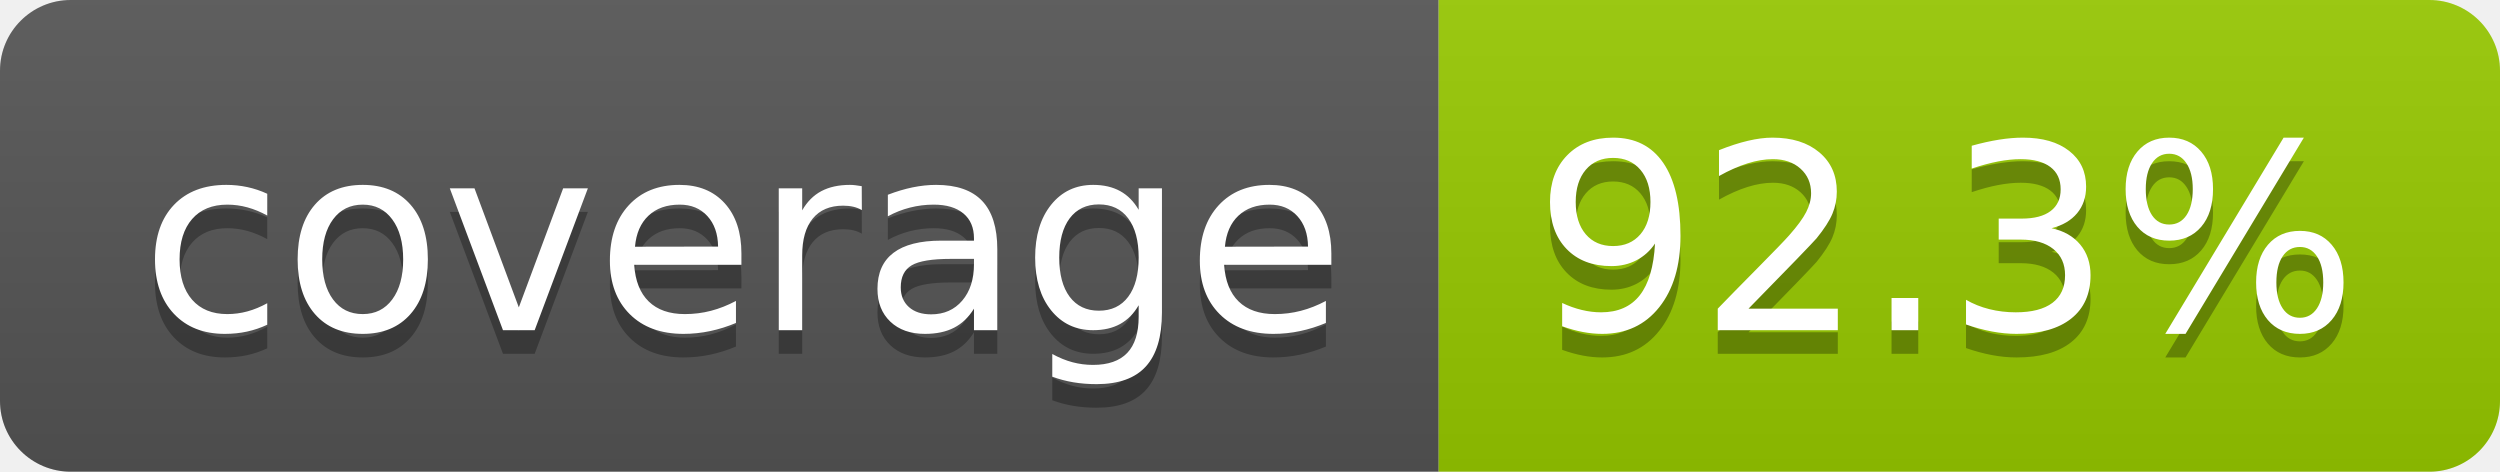
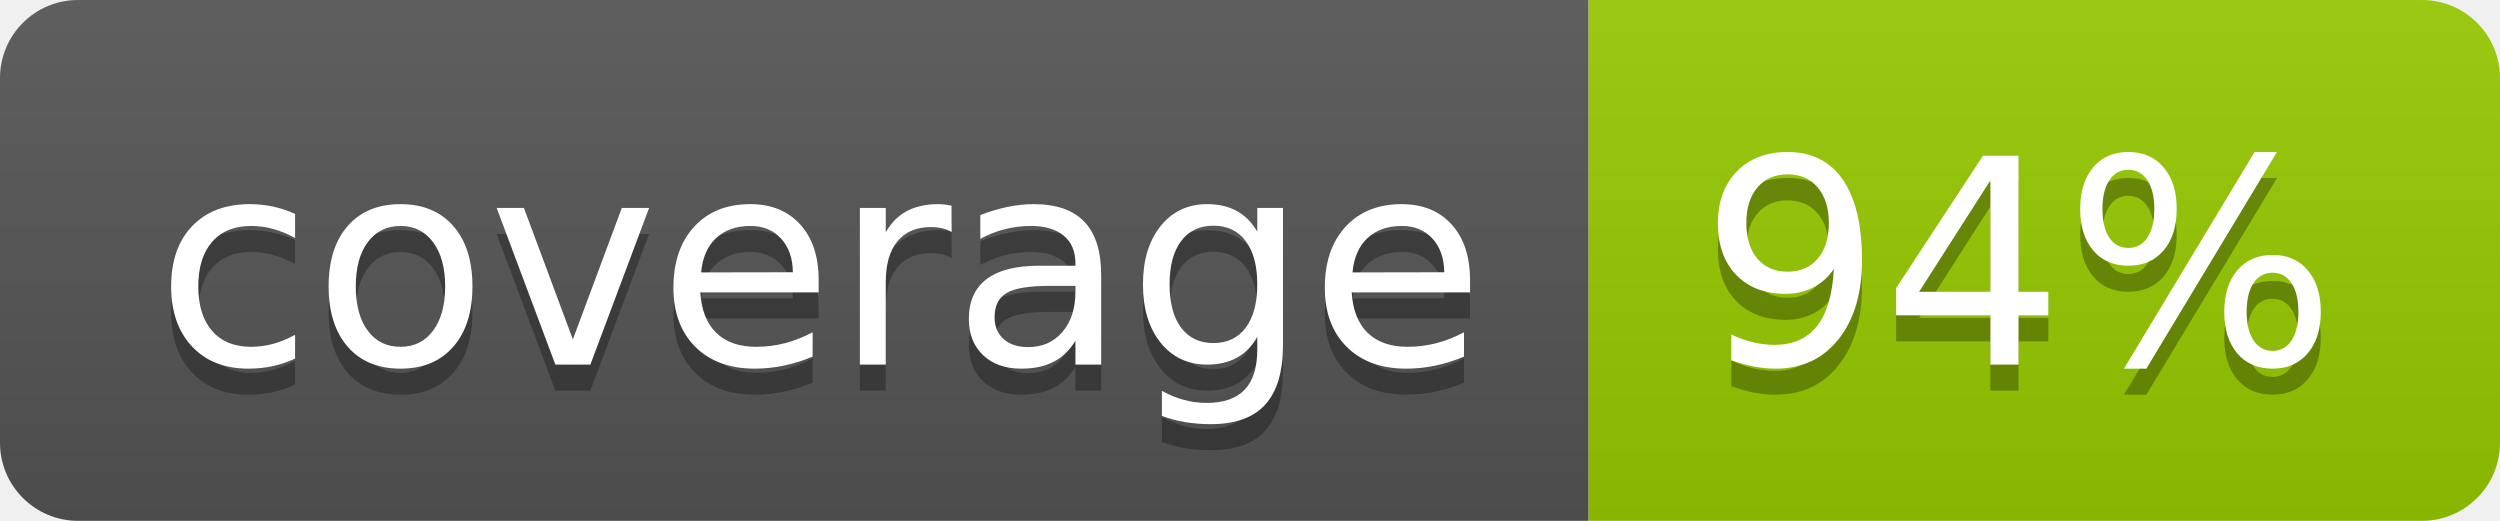
- <svg xmlns="http://www.w3.org/2000/svg" width="106" height="20" role="img" aria-label="coverage: 92.3%">
+ <svg xmlns="http://www.w3.org/2000/svg" width="96" height="20" role="img" aria-label="coverage: 94%">
  <linearGradient id="s" x2="0" y2="100%">
    <stop offset="0" stop-color="#bbb" stop-opacity=".1" />
    <stop offset="1" stop-opacity=".1" />
  </linearGradient>
  <clipPath id="r">
-     <rect width="106" height="20" rx="3" fill="#fff" />
+     <rect width="96" height="20" rx="3" fill="#fff" />
  </clipPath>
  <g clip-path="url(#r)">
    <rect width="61" height="20" fill="#555" />
-     <rect x="61" width="45" height="20" fill="#97ca00" />
-     <rect width="106" height="20" fill="url(#s)" />
+     <rect x="61" width="35" height="20" fill="#97ca00" />
+     <rect width="96" height="20" fill="url(#s)" />
  </g>
  <g fill="#fff" text-anchor="middle" font-family="Verdana,Geneva,DejaVu Sans,sans-serif" text-rendering="geometricPrecision" font-size="110">
    <text aria-hidden="true" x="315" y="150" fill="#010101" fill-opacity=".3" transform="scale(.1)" textLength="510">coverage</text>
    <text x="315" y="140" transform="scale(.1)" fill="#fff" textLength="510">coverage</text>
-     <text aria-hidden="true" x="825" y="150" fill="#010101" fill-opacity=".3" transform="scale(.1)" textLength="350">92.3%</text>
-     <text x="825" y="140" transform="scale(.1)" fill="#fff" textLength="350">92.3%</text>
+     <text aria-hidden="true" x="775" y="150" fill="#010101" fill-opacity=".3" transform="scale(.1)" textLength="245">94%</text>
+     <text x="775" y="140" transform="scale(.1)" fill="#fff" textLength="245">94%</text>
  </g>
</svg>
